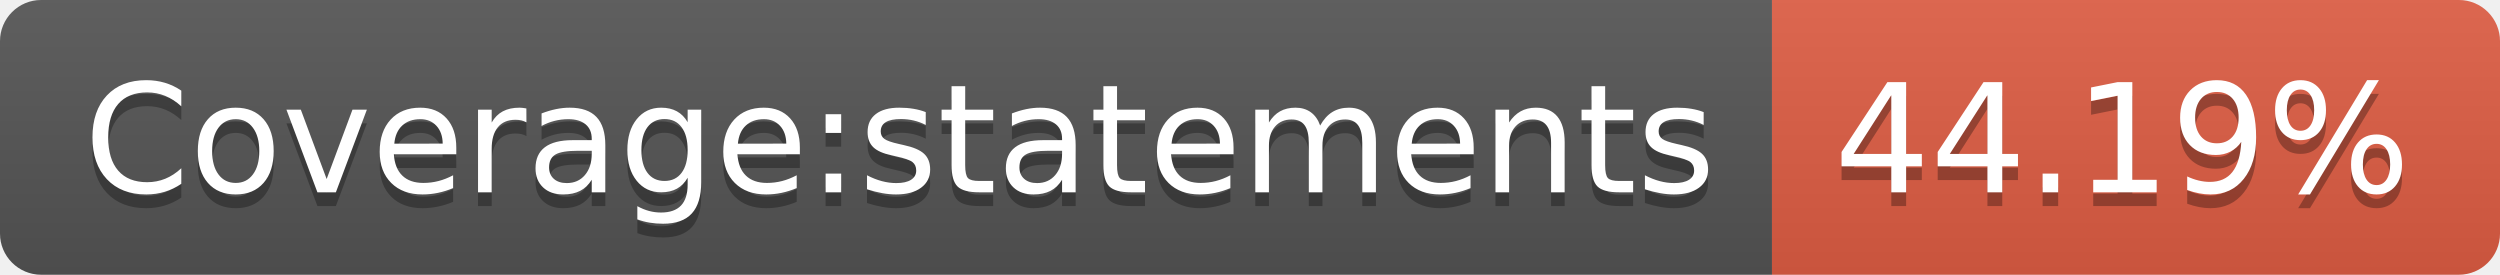
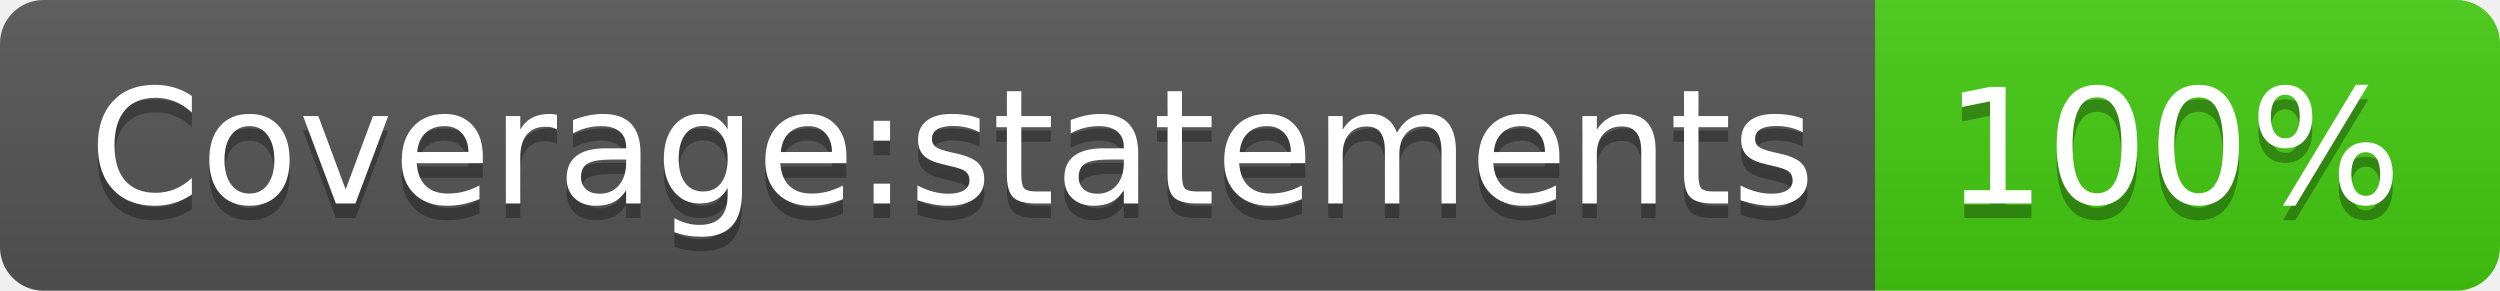
- <svg xmlns="http://www.w3.org/2000/svg" width="182" height="20" role="img" aria-label="Coverage:statements: 44.19%">
+ <svg xmlns="http://www.w3.org/2000/svg" width="172" height="20" role="img" aria-label="Coverage:statements: 100%">
  <linearGradient id="s" x2="0" y2="100%">
    <stop offset="0" stop-color="#bbb" stop-opacity=".1" />
    <stop offset="1" stop-opacity=".1" />
  </linearGradient>
  <clipPath id="r">
-     <rect width="182" height="20" rx="3" fill="#fff" />
+     <rect width="172" height="20" rx="3" fill="#fff" />
  </clipPath>
  <g clip-path="url(#r)">
    <rect width="129" height="20" fill="#555" />
-     <rect x="129" width="53" height="20" fill="#e05d44" />
-     <rect width="182" height="20" fill="url(#s)" />
+     <rect x="129" width="43" height="20" fill="#4c1" />
+     <rect width="172" height="20" fill="url(#s)" />
  </g>
  <g fill="#fff" text-anchor="middle" font-family="Verdana,Geneva,DejaVu Sans,sans-serif" text-rendering="geometricPrecision" font-size="110">
    <text aria-hidden="true" x="655" y="150" fill="#010101" fill-opacity=".3" transform="scale(.1)" textLength="1190">Coverage:statements</text>
    <text x="655" y="140" transform="scale(.1)" fill="#fff" textLength="1190">Coverage:statements</text>
-     <text aria-hidden="true" x="1545" y="150" fill="#010101" fill-opacity=".3" transform="scale(.1)" textLength="430">44.19%</text>
-     <text x="1545" y="140" transform="scale(.1)" fill="#fff" textLength="430">44.19%</text>
+     <text aria-hidden="true" x="1495" y="150" fill="#010101" fill-opacity=".3" transform="scale(.1)" textLength="330">100%</text>
+     <text x="1495" y="140" transform="scale(.1)" fill="#fff" textLength="330">100%</text>
  </g>
</svg>
